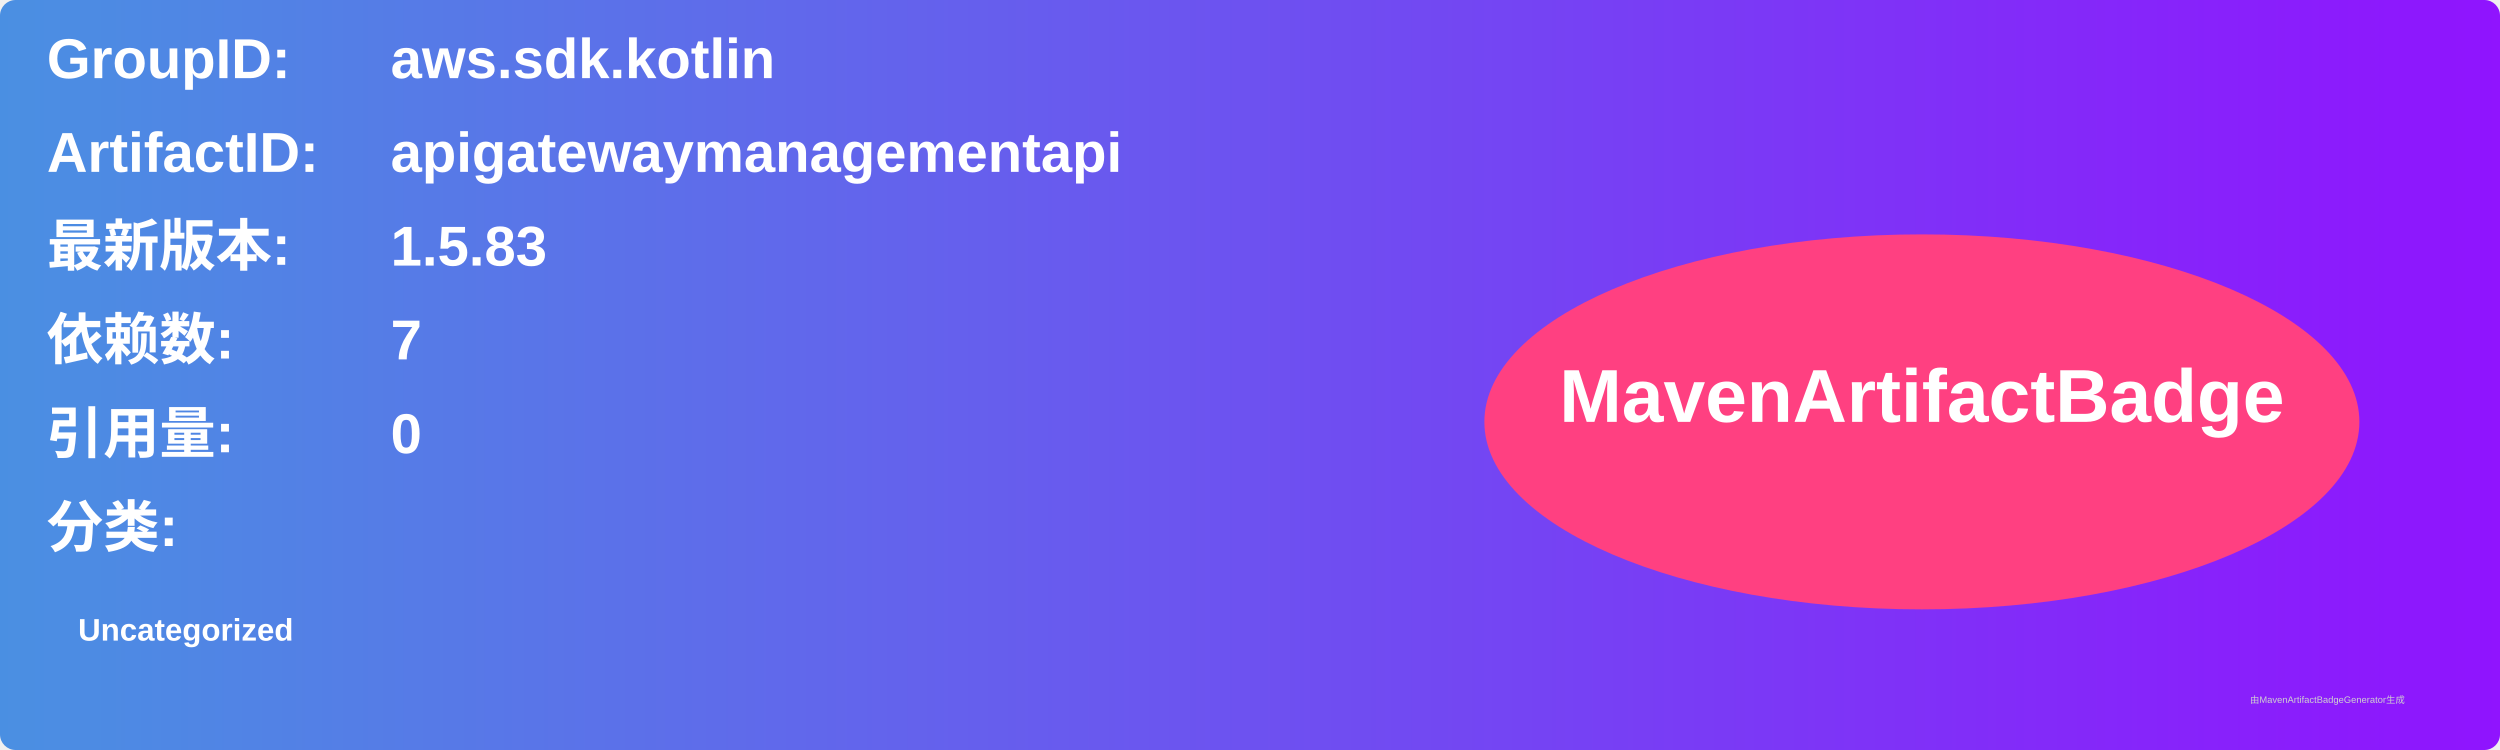
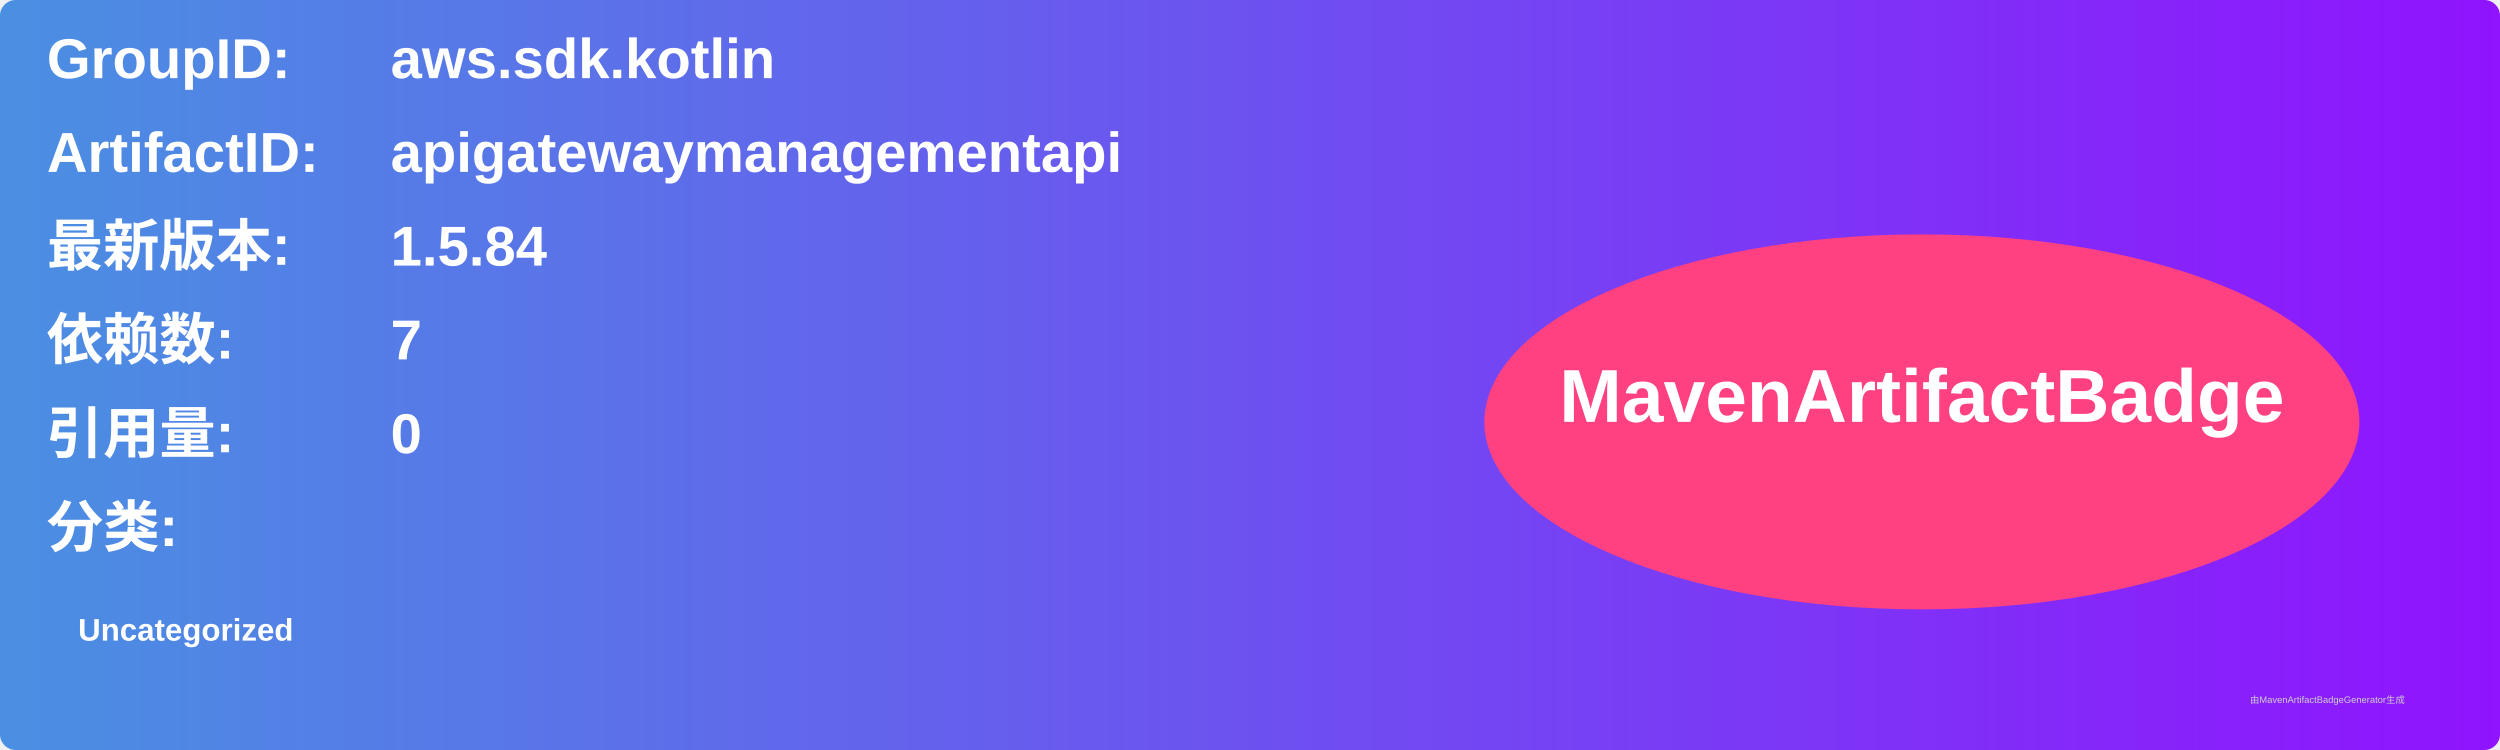
<svg xmlns="http://www.w3.org/2000/svg" width="800" height="240" viewBox="0 0 800 240">
  <linearGradient id="grad" x1="0%" y1="0%" x2="100%" y2="0%">
    <stop offset="0%" stop-color="#4a90e2" />
    <stop offset="100%" stop-color="#9013fe" />
  </linearGradient>
  <rect width="100%" height="100%" rx="5" ry="5" fill="url(#grad)" />
  <g transform="translate(15, 15)">
    <text x="0" y="10" font-family="Arial" font-size="18" fill="white" font-weight="bold" width="260">GroupID:</text>
    <text x="110" y="10" font-family="Arial" font-size="18" fill="white" font-weight="bold" width="460">aws.sdk.kotlin</text>
    <text x="0" y="40" font-family="Arial" font-size="18" fill="white" font-weight="bold" width="260">ArtifactID:</text>
    <text x="110" y="40" font-family="Arial" font-size="18" fill="white" font-weight="bold" width="460">apigatewaymanagementapi</text>
    <text x="0" y="70" font-family="Arial" font-size="18" fill="white" font-weight="bold">最新版本:</text>
    <text x="110" y="70" font-family="Arial" font-size="18" fill="white" font-weight="bold">
-       <tspan font-weight="bold">1.5.83</tspan>
+       <tspan font-weight="bold">1.5.84</tspan>
    </text>
    <text x="0" y="100" font-family="Arial" font-size="18" fill="white" font-weight="bold">依赖数: </text>
    <text x="110" y="100" font-family="Arial" font-size="18" fill="white">
      <tspan font-weight="bold">7</tspan>
    </text>
    <text x="0" y="130" font-family="Arial" font-size="18" fill="white" font-weight="bold">引用量: </text>
    <text x="110" y="130" font-family="Arial" font-size="18" fill="white">
      <tspan font-weight="bold">0</tspan>
    </text>
    <text x="0" y="160" font-family="Arial" font-size="18" fill="white" font-weight="bold">分类:</text>
    <text x="10" y="190" font-family="Arial" font-size="10" fill="white">
      <tspan font-weight="bold">Uncategorized</tspan>
    </text>
    <ellipse cx="600" cy="120" rx="140" ry="60" fill="#ff4081" />
    <text x="600" y="120" text-anchor="middle" font-family="Arial" font-size="24" fill="white" font-weight="bold">MavenArtifactBadge</text>
  </g>
  <text x="720" y="225" font-family="Arial" font-size="3" fill="#d0d0d0">由MavenArtifactBadgeGenerator生成</text>
</svg>
